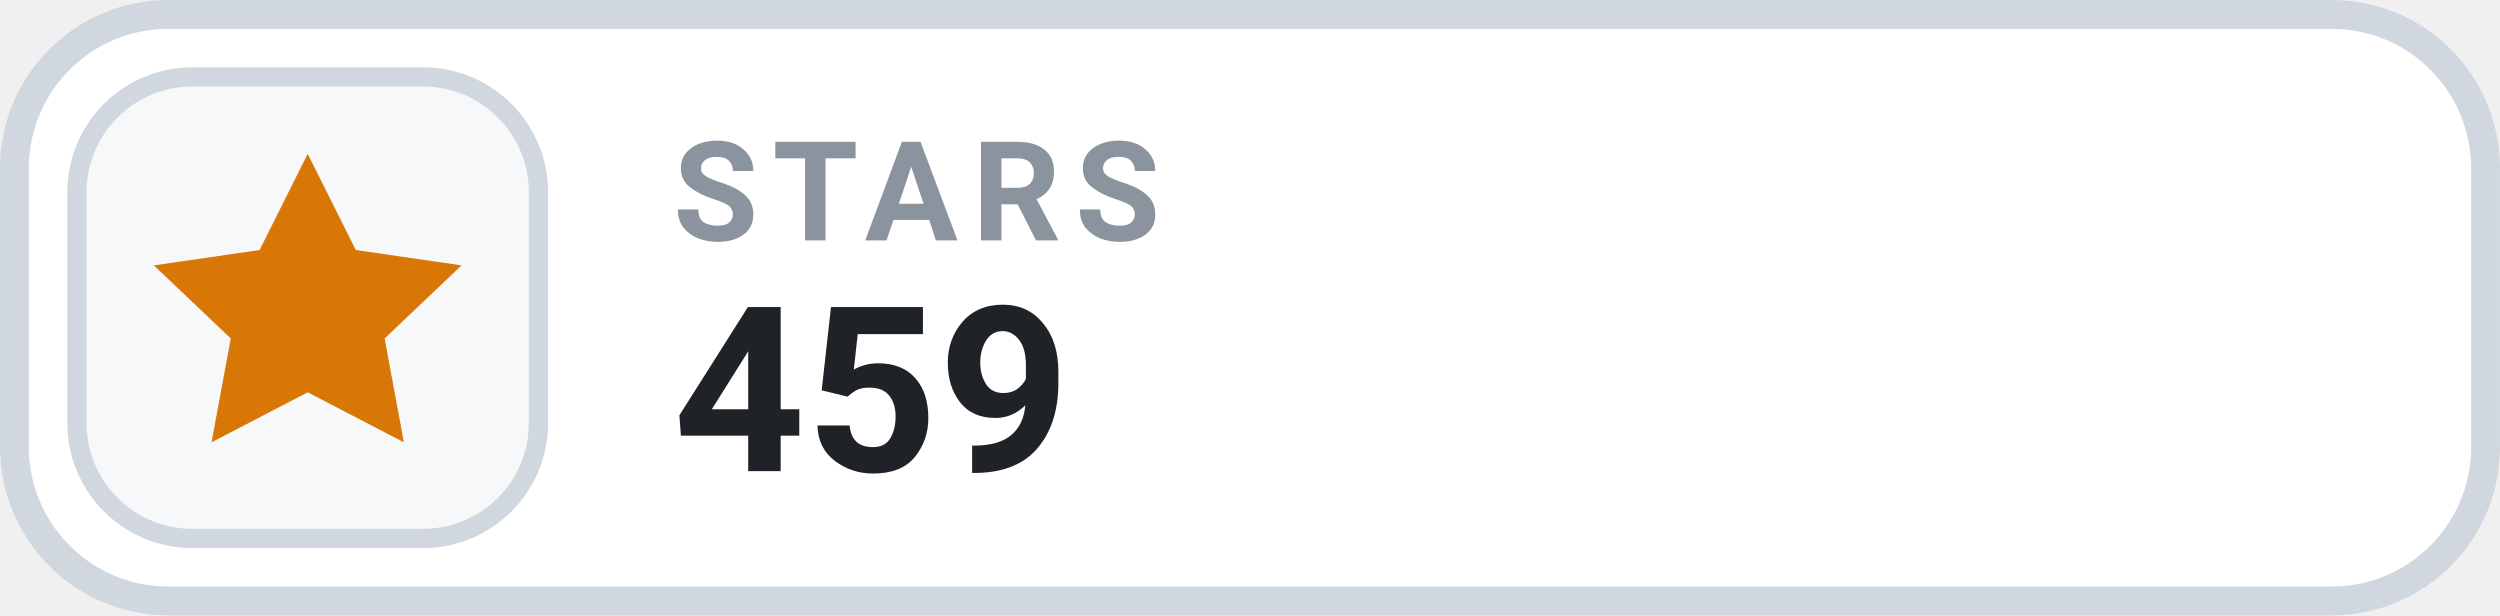
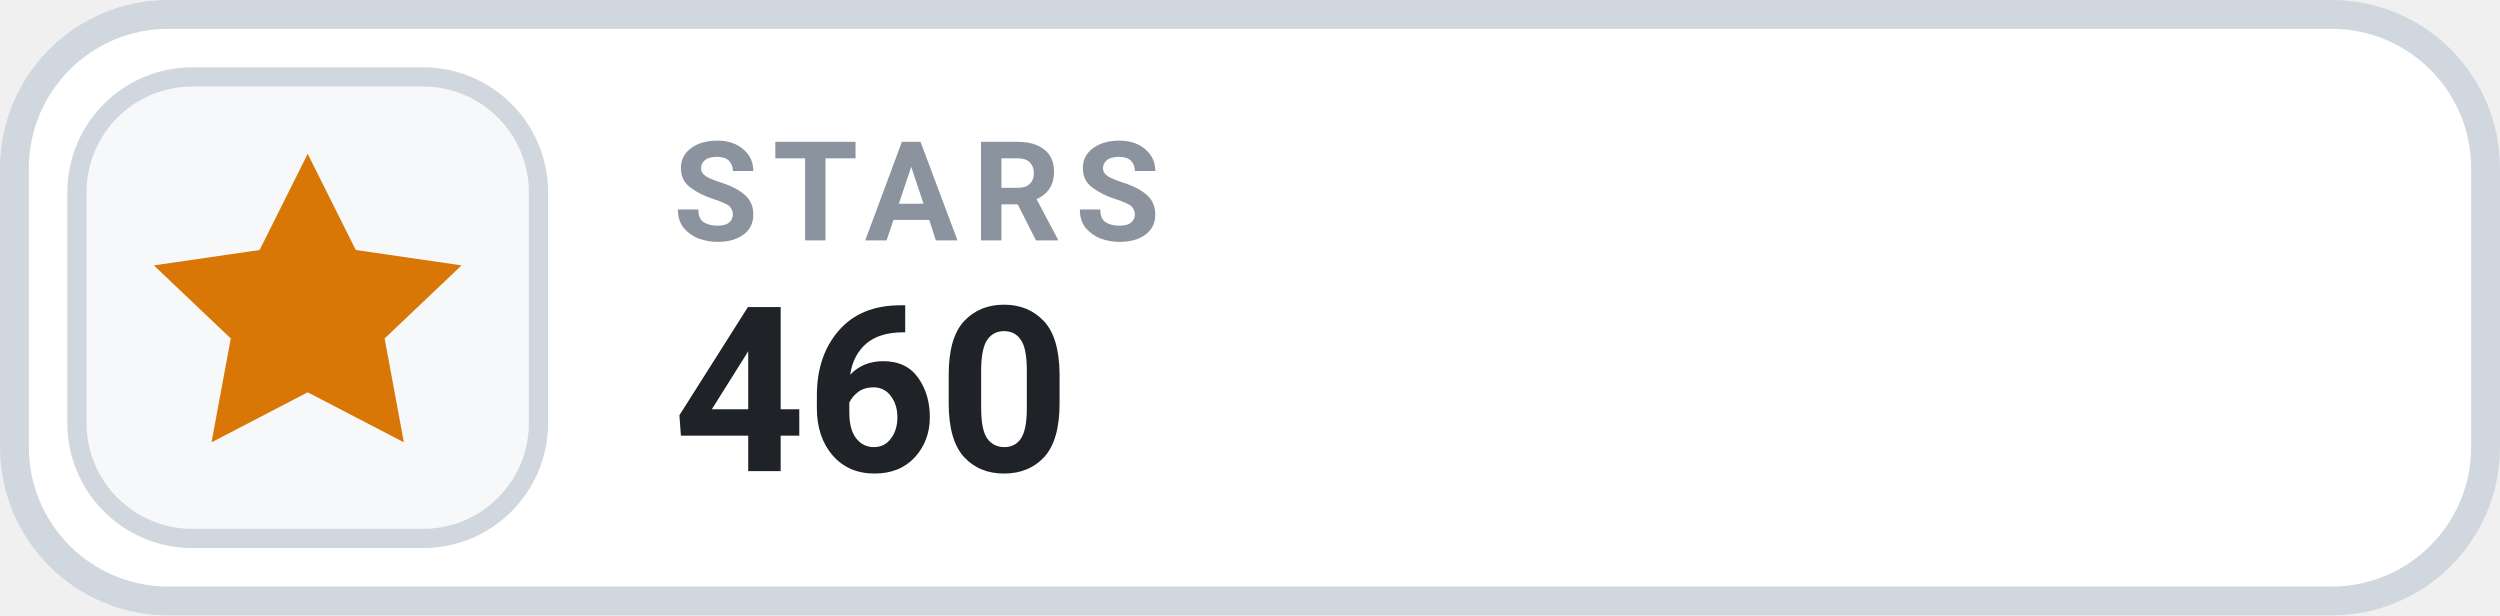
- <svg xmlns="http://www.w3.org/2000/svg" width="126" height="31.015" viewBox="0 0 130 32" role="img" aria-label="STARS 459">
+ <svg xmlns="http://www.w3.org/2000/svg" width="126" height="31.015" viewBox="0 0 130 32" role="img" aria-label="STARS 460">
  <rect x=".75" y=".75" width="128.5" height="30.5" rx="8" fill="#FFFFFF" stroke="#D0D7DE" stroke-width="1.5" />
  <rect x="4" y="4" width="24" height="24" rx="6" fill="#F6F8FA" stroke="#D0D7DE" stroke-width="1" />
  <g transform="translate(16 16)" style="color:#D97706;">
    <path d="M0 -8 l2.5 5 5.5 .8 -4 3.8 1 5.4 -5 -2.6 -5 2.6 1 -5.4 -4 -3.8 5.5 -.8 Z" fill="currentColor" />
  </g>
  <text x="35" y="12.5" fill="#8B949E" font-family="-apple-system,BlinkMacSystemFont,'Segoe UI',Roboto,Helvetica,Arial,sans-serif" font-size="7.2" font-weight="700" letter-spacing=".75">STARS</text>
-   <text x="35" y="24.5" fill="#1F2328" font-family="-apple-system,BlinkMacSystemFont,'Segoe UI',Roboto,Helvetica,Arial,sans-serif" font-size="12" font-weight="700">459</text>
+   <text x="35" y="24.5" fill="#1F2328" font-family="-apple-system,BlinkMacSystemFont,'Segoe UI',Roboto,Helvetica,Arial,sans-serif" font-size="12" font-weight="700">460</text>
</svg>
